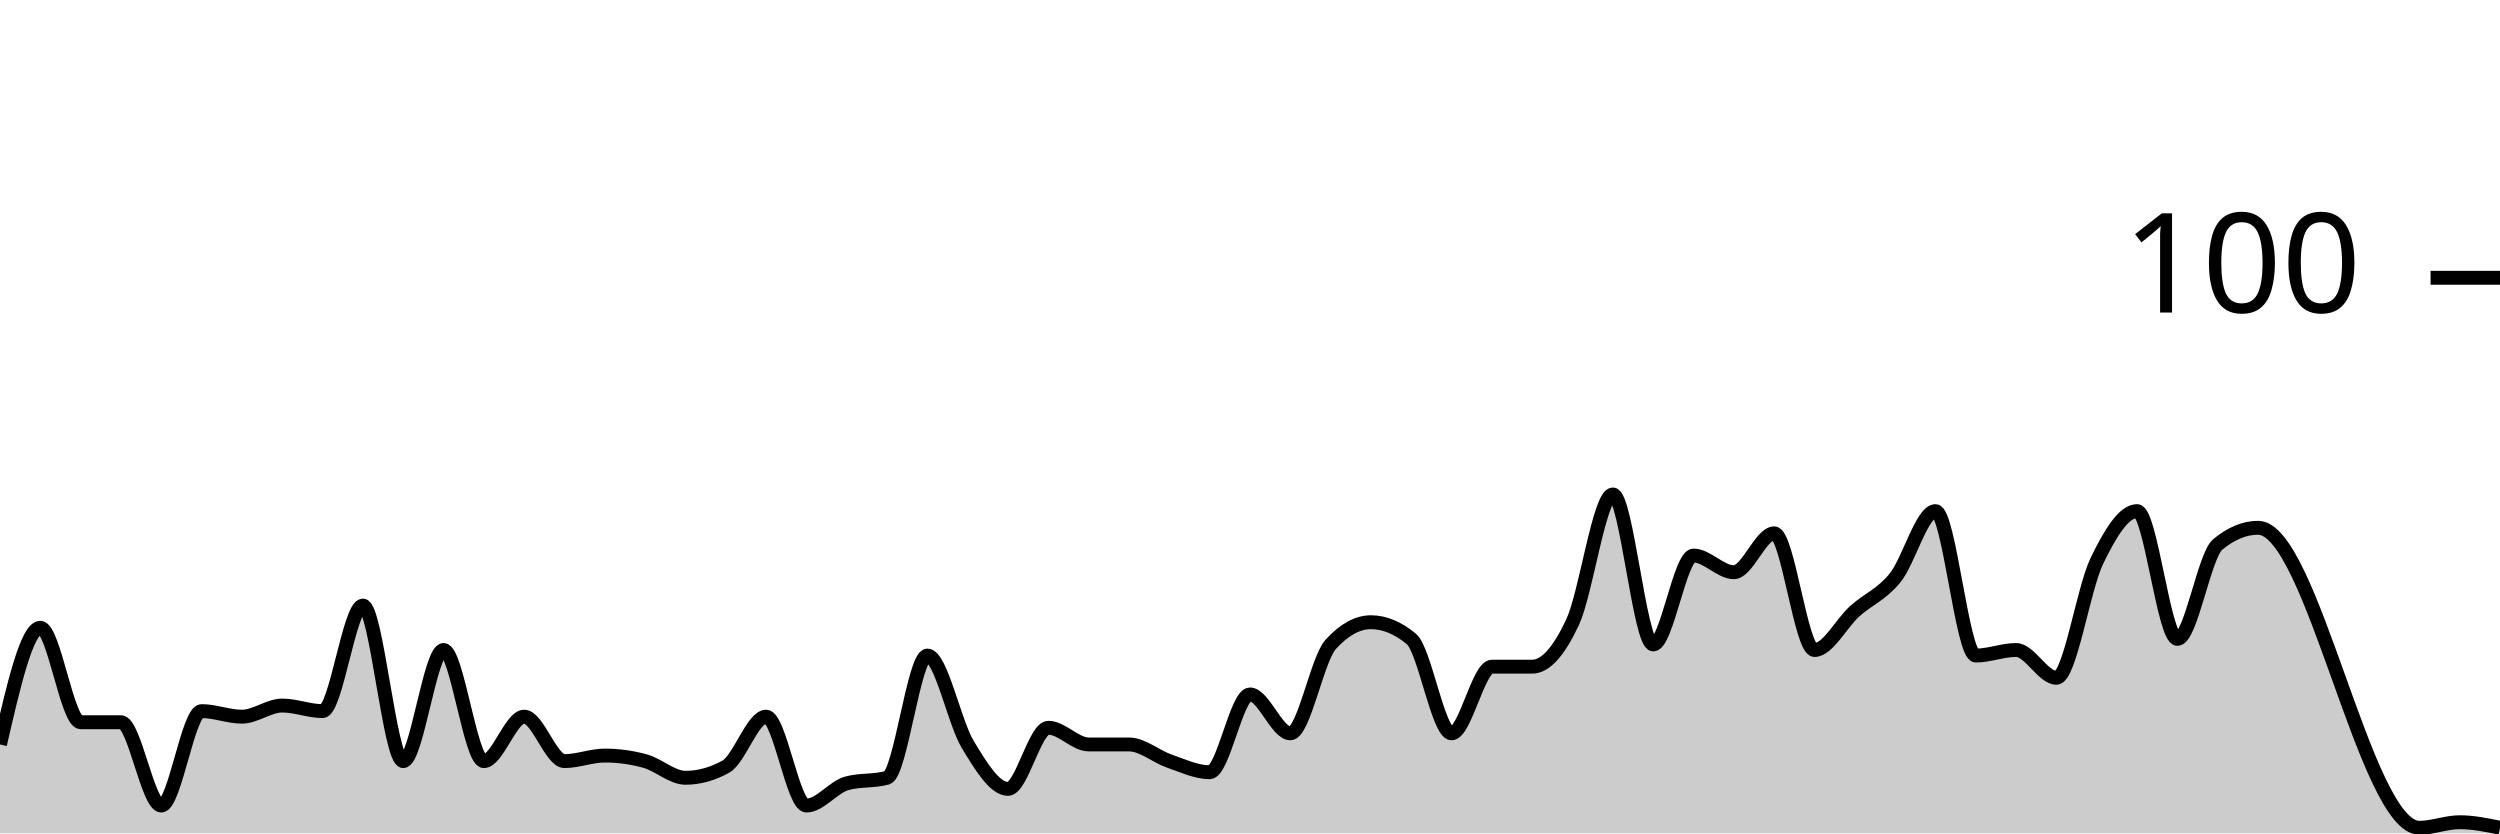
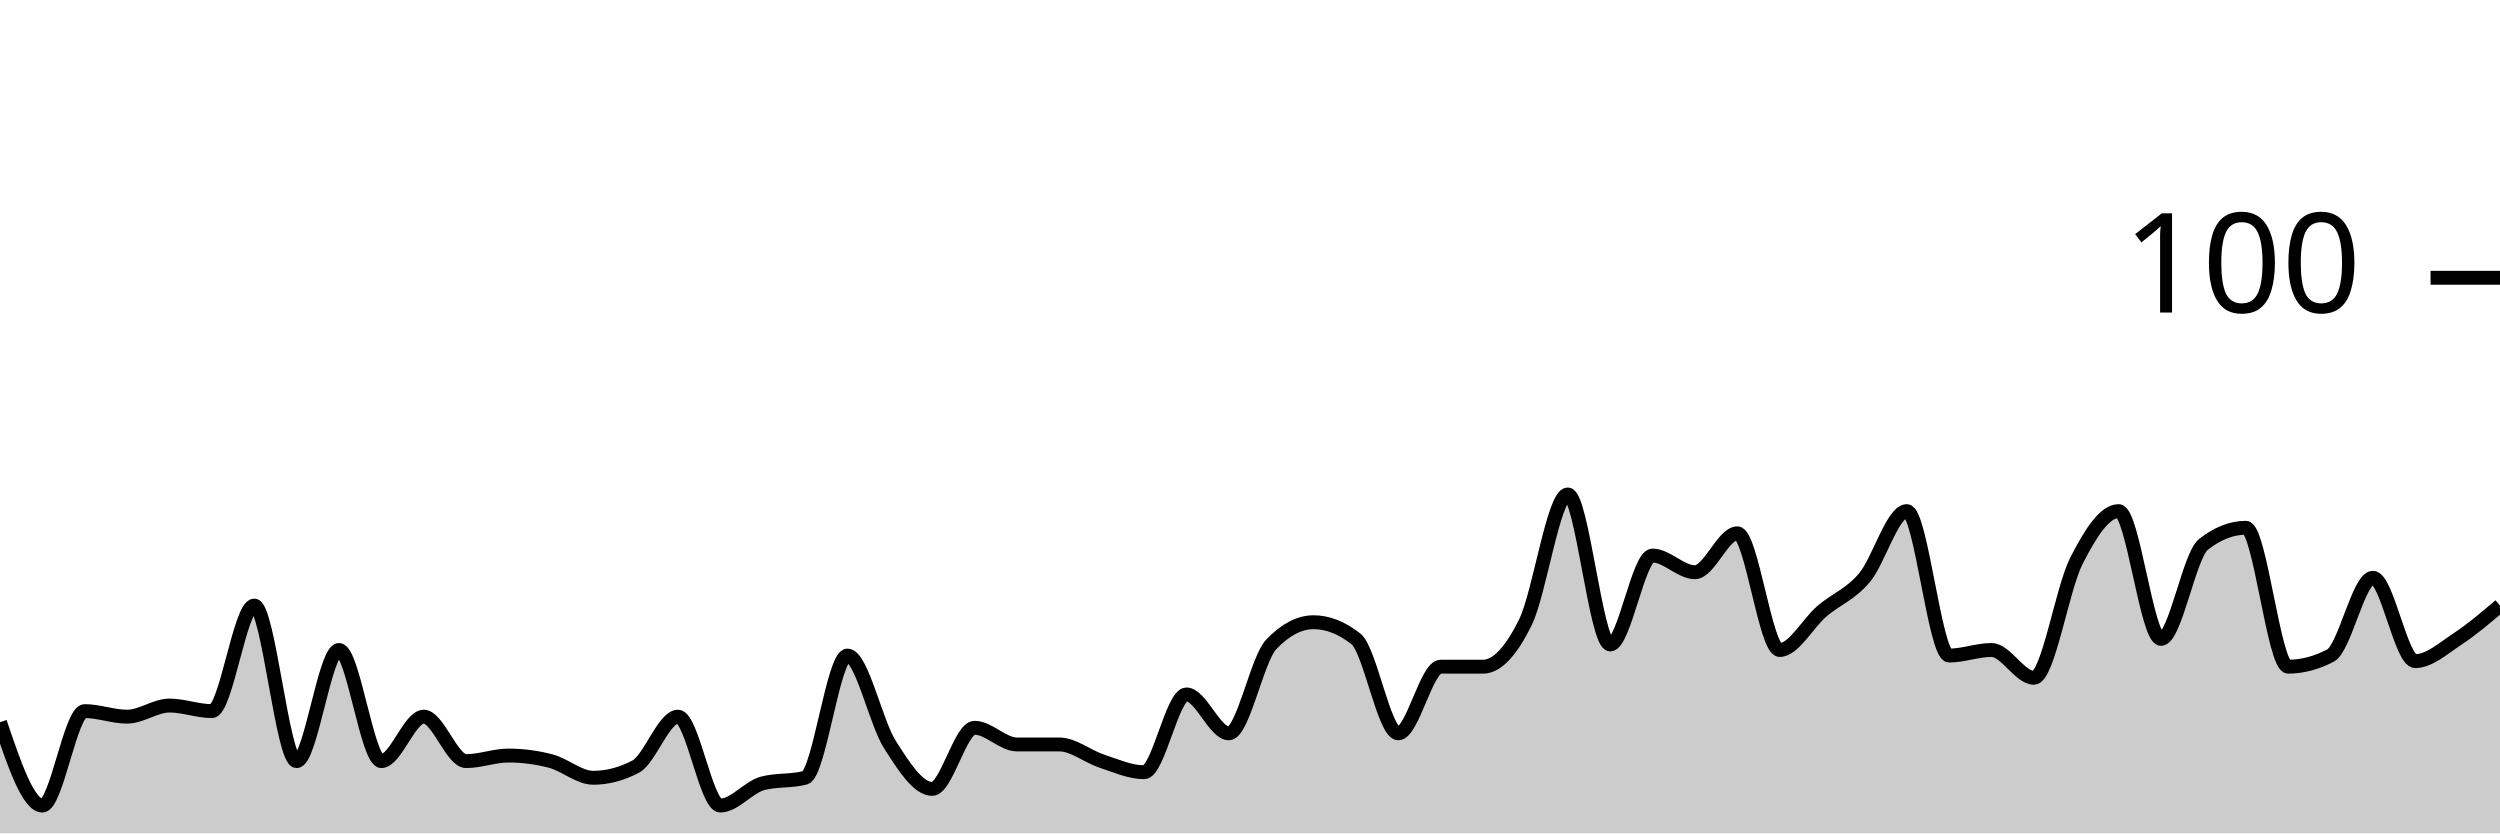
<svg xmlns="http://www.w3.org/2000/svg" viewBox="0 0 180 60">
  <g transform="translate(0,20)">
-     <path class="area" fill="rgba(0, 0, 0, 0.2)" d="M0,33.6C0.968,29.4,1.935,25.2,2.903,25.2C3.871,25.2,4.839,32,5.806,32C6.774,32,7.742,32,8.71,32C9.677,32,10.645,38,11.613,38C12.581,38,13.548,31.2,14.516,31.2C15.484,31.2,16.452,31.6,17.419,31.6C18.387,31.6,19.355,30.8,20.323,30.8C21.29,30.8,22.258,31.2,23.226,31.2C24.194,31.2,25.161,23.6,26.129,23.6C27.097,23.6,28.065,34.8,29.032,34.8C30,34.8,30.968,26.8,31.935,26.8C32.903,26.8,33.871,34.8,34.839,34.8C35.806,34.8,36.774,31.6,37.742,31.6C38.71,31.6,39.677,34.8,40.645,34.8C41.613,34.8,42.581,34.4,43.548,34.4C44.516,34.4,45.484,34.533,46.452,34.8C47.419,35.067,48.387,36,49.355,36C50.323,36,51.29,35.733,52.258,35.2C53.226,34.667,54.194,31.6,55.161,31.6C56.129,31.6,57.097,38,58.065,38C59.032,38,60,36.667,60.968,36.4C61.935,36.133,62.903,36.267,63.871,36C64.839,35.733,65.806,27.2,66.774,27.2C67.742,27.2,68.71,32,69.677,33.6C70.645,35.2,71.613,36.8,72.581,36.8C73.548,36.8,74.516,32.4,75.484,32.4C76.452,32.4,77.419,33.6,78.387,33.6C79.355,33.6,80.323,33.6,81.29,33.6C82.258,33.6,83.226,34.467,84.194,34.8C85.161,35.133,86.129,35.6,87.097,35.6C88.065,35.6,89.032,30,90,30C90.968,30,91.935,32.8,92.903,32.8C93.871,32.8,94.839,27.467,95.806,26.4C96.774,25.333,97.742,24.8,98.71,24.8C99.677,24.8,100.645,25.2,101.613,26C102.581,26.8,103.548,32.8,104.516,32.8C105.484,32.8,106.452,28,107.419,28C108.387,28,109.355,28,110.323,28C111.29,28,112.258,26.867,113.226,24.8C114.194,22.733,115.161,15.6,116.129,15.6C117.097,15.6,118.065,26.4,119.032,26.4C120,26.4,120.968,20,121.935,20C122.903,20,123.871,21.2,124.839,21.2C125.806,21.2,126.774,18.4,127.742,18.4C128.71,18.4,129.677,26.8,130.645,26.8C131.613,26.8,132.581,24.867,133.548,24C134.516,23.133,135.484,22.8,136.452,21.6C137.419,20.4,138.387,16.8,139.355,16.8C140.323,16.8,141.29,27.2,142.258,27.2C143.226,27.2,144.194,26.8,145.161,26.8C146.129,26.8,147.097,28.8,148.065,28.8C149.032,28.8,150,22.4,150.968,20.4C151.935,18.4,152.903,16.8,153.871,16.8C154.839,16.8,155.806,26,156.774,26C157.742,26,158.71,20,159.677,19.2C160.645,18.4,161.613,18,162.581,18C166.452,18,170.323,39.6,174.194,39.6C175.161,39.6,176.129,39.2,177.097,39.2C178.065,39.2,179.032,39.4,180,39.6L180,40C179.032,40,178.065,40,177.097,40C176.129,40,175.161,40,174.194,40C170.323,40,166.452,40,162.581,40C161.613,40,160.645,40,159.677,40C158.71,40,157.742,40,156.774,40C155.806,40,154.839,40,153.871,40C152.903,40,151.935,40,150.968,40C150,40,149.032,40,148.065,40C147.097,40,146.129,40,145.161,40C144.194,40,143.226,40,142.258,40C141.29,40,140.323,40,139.355,40C138.387,40,137.419,40,136.452,40C135.484,40,134.516,40,133.548,40C132.581,40,131.613,40,130.645,40C129.677,40,128.71,40,127.742,40C126.774,40,125.806,40,124.839,40C123.871,40,122.903,40,121.935,40C120.968,40,120,40,119.032,40C118.065,40,117.097,40,116.129,40C115.161,40,114.194,40,113.226,40C112.258,40,111.29,40,110.323,40C109.355,40,108.387,40,107.419,40C106.452,40,105.484,40,104.516,40C103.548,40,102.581,40,101.613,40C100.645,40,99.677,40,98.71,40C97.742,40,96.774,40,95.806,40C94.839,40,93.871,40,92.903,40C91.935,40,90.968,40,90,40C89.032,40,88.065,40,87.097,40C86.129,40,85.161,40,84.194,40C83.226,40,82.258,40,81.29,40C80.323,40,79.355,40,78.387,40C77.419,40,76.452,40,75.484,40C74.516,40,73.548,40,72.581,40C71.613,40,70.645,40,69.677,40C68.71,40,67.742,40,66.774,40C65.806,40,64.839,40,63.871,40C62.903,40,61.935,40,60.968,40C60,40,59.032,40,58.065,40C57.097,40,56.129,40,55.161,40C54.194,40,53.226,40,52.258,40C51.29,40,50.323,40,49.355,40C48.387,40,47.419,40,46.452,40C45.484,40,44.516,40,43.548,40C42.581,40,41.613,40,40.645,40C39.677,40,38.71,40,37.742,40C36.774,40,35.806,40,34.839,40C33.871,40,32.903,40,31.935,40C30.968,40,30,40,29.032,40C28.065,40,27.097,40,26.129,40C25.161,40,24.194,40,23.226,40C22.258,40,21.29,40,20.323,40C19.355,40,18.387,40,17.419,40C16.452,40,15.484,40,14.516,40C13.548,40,12.581,40,11.613,40C10.645,40,9.677,40,8.71,40C7.742,40,6.774,40,5.806,40C4.839,40,3.871,40,2.903,40C1.935,40,0.968,40,0,40Z" />
-     <path class="line" stroke="black" fill="none" d="M0,33.6C0.968,29.4,1.935,25.2,2.903,25.2C3.871,25.2,4.839,32,5.806,32C6.774,32,7.742,32,8.71,32C9.677,32,10.645,38,11.613,38C12.581,38,13.548,31.2,14.516,31.2C15.484,31.2,16.452,31.6,17.419,31.6C18.387,31.6,19.355,30.8,20.323,30.8C21.29,30.8,22.258,31.2,23.226,31.2C24.194,31.2,25.161,23.6,26.129,23.6C27.097,23.6,28.065,34.8,29.032,34.8C30,34.8,30.968,26.8,31.935,26.8C32.903,26.8,33.871,34.8,34.839,34.8C35.806,34.8,36.774,31.6,37.742,31.6C38.71,31.6,39.677,34.8,40.645,34.8C41.613,34.8,42.581,34.4,43.548,34.4C44.516,34.4,45.484,34.533,46.452,34.8C47.419,35.067,48.387,36,49.355,36C50.323,36,51.29,35.733,52.258,35.2C53.226,34.667,54.194,31.6,55.161,31.6C56.129,31.6,57.097,38,58.065,38C59.032,38,60,36.667,60.968,36.4C61.935,36.133,62.903,36.267,63.871,36C64.839,35.733,65.806,27.2,66.774,27.2C67.742,27.2,68.71,32,69.677,33.6C70.645,35.2,71.613,36.8,72.581,36.8C73.548,36.8,74.516,32.4,75.484,32.4C76.452,32.4,77.419,33.6,78.387,33.6C79.355,33.6,80.323,33.6,81.29,33.6C82.258,33.6,83.226,34.467,84.194,34.8C85.161,35.133,86.129,35.6,87.097,35.6C88.065,35.6,89.032,30,90,30C90.968,30,91.935,32.8,92.903,32.8C93.871,32.8,94.839,27.467,95.806,26.4C96.774,25.333,97.742,24.8,98.71,24.8C99.677,24.8,100.645,25.2,101.613,26C102.581,26.8,103.548,32.8,104.516,32.8C105.484,32.8,106.452,28,107.419,28C108.387,28,109.355,28,110.323,28C111.29,28,112.258,26.867,113.226,24.8C114.194,22.733,115.161,15.6,116.129,15.6C117.097,15.6,118.065,26.4,119.032,26.4C120,26.4,120.968,20,121.935,20C122.903,20,123.871,21.2,124.839,21.2C125.806,21.2,126.774,18.4,127.742,18.4C128.71,18.4,129.677,26.8,130.645,26.8C131.613,26.8,132.581,24.867,133.548,24C134.516,23.133,135.484,22.8,136.452,21.6C137.419,20.4,138.387,16.8,139.355,16.8C140.323,16.8,141.29,27.2,142.258,27.2C143.226,27.2,144.194,26.8,145.161,26.8C146.129,26.8,147.097,28.8,148.065,28.8C149.032,28.8,150,22.4,150.968,20.4C151.935,18.4,152.903,16.8,153.871,16.8C154.839,16.8,155.806,26,156.774,26C157.742,26,158.71,20,159.677,19.2C160.645,18.4,161.613,18,162.581,18C166.452,18,170.323,39.6,174.194,39.6C175.161,39.6,176.129,39.2,177.097,39.2C178.065,39.2,179.032,39.4,180,39.6" />
+     <path class="area" fill="rgba(0, 0, 0, 0.2)" d="M0,32C1.017,35,2.034,38,3.051,38C4.068,38,5.085,31.2,6.102,31.2C7.119,31.2,8.136,31.6,9.153,31.6C10.169,31.6,11.186,30.8,12.203,30.8C13.22,30.8,14.237,31.2,15.254,31.2C16.271,31.2,17.288,23.6,18.305,23.6C19.322,23.6,20.339,34.8,21.356,34.8C22.373,34.8,23.39,26.8,24.407,26.8C25.424,26.8,26.441,34.8,27.458,34.8C28.475,34.8,29.492,31.6,30.508,31.6C31.525,31.6,32.542,34.8,33.559,34.8C34.576,34.8,35.593,34.4,36.61,34.4C37.627,34.4,38.644,34.533,39.661,34.8C40.678,35.067,41.695,36,42.712,36C43.729,36,44.746,35.733,45.763,35.2C46.78,34.667,47.797,31.6,48.814,31.6C49.831,31.6,50.847,38,51.864,38C52.881,38,53.898,36.667,54.915,36.4C55.932,36.133,56.949,36.267,57.966,36C58.983,35.733,60,27.2,61.017,27.2C62.034,27.2,63.051,32,64.068,33.6C65.085,35.2,66.102,36.8,67.119,36.8C68.136,36.8,69.153,32.4,70.169,32.4C71.186,32.4,72.203,33.6,73.22,33.6C74.237,33.6,75.254,33.6,76.271,33.6C77.288,33.6,78.305,34.467,79.322,34.8C80.339,35.133,81.356,35.6,82.373,35.6C83.39,35.6,84.407,30,85.424,30C86.441,30,87.458,32.8,88.475,32.8C89.492,32.8,90.508,27.467,91.525,26.4C92.542,25.333,93.559,24.8,94.576,24.8C95.593,24.8,96.61,25.2,97.627,26C98.644,26.8,99.661,32.8,100.678,32.8C101.695,32.8,102.712,28,103.729,28C104.746,28,105.763,28,106.78,28C107.797,28,108.814,26.867,109.831,24.8C110.847,22.733,111.864,15.6,112.881,15.6C113.898,15.6,114.915,26.4,115.932,26.4C116.949,26.4,117.966,20,118.983,20C120,20,121.017,21.2,122.034,21.2C123.051,21.2,124.068,18.4,125.085,18.4C126.102,18.4,127.119,26.8,128.136,26.8C129.153,26.8,130.169,24.867,131.186,24C132.203,23.133,133.22,22.8,134.237,21.6C135.254,20.4,136.271,16.8,137.288,16.8C138.305,16.8,139.322,27.2,140.339,27.2C141.356,27.2,142.373,26.8,143.39,26.8C144.407,26.8,145.424,28.8,146.441,28.8C147.458,28.8,148.475,22.4,149.492,20.4C150.508,18.4,151.525,16.8,152.542,16.8C153.559,16.8,154.576,26,155.593,26C156.61,26,157.627,20,158.644,19.2C159.661,18.4,160.678,18,161.695,18C162.712,18,163.729,28,164.746,28C165.763,28,166.78,27.733,167.797,27.2C168.814,26.667,169.831,21.6,170.847,21.6C171.864,21.6,172.881,27.6,173.898,27.6C174.915,27.6,175.932,26.667,176.949,26C177.966,25.333,178.983,24.467,180,23.6L180,40C178.983,40,177.966,40,176.949,40C175.932,40,174.915,40,173.898,40C172.881,40,171.864,40,170.847,40C169.831,40,168.814,40,167.797,40C166.78,40,165.763,40,164.746,40C163.729,40,162.712,40,161.695,40C160.678,40,159.661,40,158.644,40C157.627,40,156.61,40,155.593,40C154.576,40,153.559,40,152.542,40C151.525,40,150.508,40,149.492,40C148.475,40,147.458,40,146.441,40C145.424,40,144.407,40,143.39,40C142.373,40,141.356,40,140.339,40C139.322,40,138.305,40,137.288,40C136.271,40,135.254,40,134.237,40C133.22,40,132.203,40,131.186,40C130.169,40,129.153,40,128.136,40C127.119,40,126.102,40,125.085,40C124.068,40,123.051,40,122.034,40C121.017,40,120,40,118.983,40C117.966,40,116.949,40,115.932,40C114.915,40,113.898,40,112.881,40C111.864,40,110.847,40,109.831,40C108.814,40,107.797,40,106.78,40C105.763,40,104.746,40,103.729,40C102.712,40,101.695,40,100.678,40C99.661,40,98.644,40,97.627,40C96.61,40,95.593,40,94.576,40C93.559,40,92.542,40,91.525,40C90.508,40,89.492,40,88.475,40C87.458,40,86.441,40,85.424,40C84.407,40,83.39,40,82.373,40C81.356,40,80.339,40,79.322,40C78.305,40,77.288,40,76.271,40C75.254,40,74.237,40,73.22,40C72.203,40,71.186,40,70.169,40C69.153,40,68.136,40,67.119,40C66.102,40,65.085,40,64.068,40C63.051,40,62.034,40,61.017,40C60,40,58.983,40,57.966,40C56.949,40,55.932,40,54.915,40C53.898,40,52.881,40,51.864,40C50.847,40,49.831,40,48.814,40C47.797,40,46.78,40,45.763,40C44.746,40,43.729,40,42.712,40C41.695,40,40.678,40,39.661,40C38.644,40,37.627,40,36.61,40C35.593,40,34.576,40,33.559,40C32.542,40,31.525,40,30.508,40C29.492,40,28.475,40,27.458,40C26.441,40,25.424,40,24.407,40C23.39,40,22.373,40,21.356,40C20.339,40,19.322,40,18.305,40C17.288,40,16.271,40,15.254,40C14.237,40,13.22,40,12.203,40C11.186,40,10.169,40,9.153,40C8.136,40,7.119,40,6.102,40C5.085,40,4.068,40,3.051,40C2.034,40,1.017,40,0,40Z" />
+     <path class="line" stroke="black" fill="none" d="M0,32C1.017,35,2.034,38,3.051,38C4.068,38,5.085,31.2,6.102,31.2C7.119,31.2,8.136,31.6,9.153,31.6C10.169,31.6,11.186,30.8,12.203,30.8C13.22,30.8,14.237,31.2,15.254,31.2C16.271,31.2,17.288,23.6,18.305,23.6C19.322,23.6,20.339,34.8,21.356,34.8C22.373,34.8,23.39,26.8,24.407,26.8C25.424,26.8,26.441,34.8,27.458,34.8C28.475,34.8,29.492,31.6,30.508,31.6C31.525,31.6,32.542,34.8,33.559,34.8C34.576,34.8,35.593,34.4,36.61,34.4C37.627,34.4,38.644,34.533,39.661,34.8C40.678,35.067,41.695,36,42.712,36C43.729,36,44.746,35.733,45.763,35.2C46.78,34.667,47.797,31.6,48.814,31.6C49.831,31.6,50.847,38,51.864,38C52.881,38,53.898,36.667,54.915,36.4C55.932,36.133,56.949,36.267,57.966,36C58.983,35.733,60,27.2,61.017,27.2C62.034,27.2,63.051,32,64.068,33.6C65.085,35.2,66.102,36.8,67.119,36.8C68.136,36.8,69.153,32.4,70.169,32.4C71.186,32.4,72.203,33.6,73.22,33.6C74.237,33.6,75.254,33.6,76.271,33.6C77.288,33.6,78.305,34.467,79.322,34.8C80.339,35.133,81.356,35.6,82.373,35.6C83.39,35.6,84.407,30,85.424,30C86.441,30,87.458,32.8,88.475,32.8C89.492,32.8,90.508,27.467,91.525,26.4C92.542,25.333,93.559,24.8,94.576,24.8C95.593,24.8,96.61,25.2,97.627,26C98.644,26.8,99.661,32.8,100.678,32.8C101.695,32.8,102.712,28,103.729,28C104.746,28,105.763,28,106.78,28C107.797,28,108.814,26.867,109.831,24.8C110.847,22.733,111.864,15.6,112.881,15.6C113.898,15.6,114.915,26.4,115.932,26.4C116.949,26.4,117.966,20,118.983,20C120,20,121.017,21.2,122.034,21.2C123.051,21.2,124.068,18.4,125.085,18.4C126.102,18.4,127.119,26.8,128.136,26.8C129.153,26.8,130.169,24.867,131.186,24C132.203,23.133,133.22,22.8,134.237,21.6C135.254,20.4,136.271,16.8,137.288,16.8C138.305,16.8,139.322,27.2,140.339,27.2C141.356,27.2,142.373,26.8,143.39,26.8C144.407,26.8,145.424,28.8,146.441,28.8C147.458,28.8,148.475,22.4,149.492,20.4C150.508,18.4,151.525,16.8,152.542,16.8C153.559,16.8,154.576,26,155.593,26C156.61,26,157.627,20,158.644,19.2C159.661,18.4,160.678,18,161.695,18C162.712,18,163.729,28,164.746,28C165.763,28,166.78,27.733,167.797,27.2C168.814,26.667,169.831,21.6,170.847,21.6C171.864,21.6,172.881,27.6,173.898,27.6C174.915,27.6,175.932,26.667,176.949,26C177.966,25.333,178.983,24.467,180,23.6" />
    <path class="axis-ceiling" stroke-width="1" stroke="black" fill="none" d="M175,0L180,0" />
    <text class="axis-ceiling-label" font-family="sans-serif" text-anchor="end" font-size="10px" x="170" y="2.5">100</text>
  </g>
</svg>
